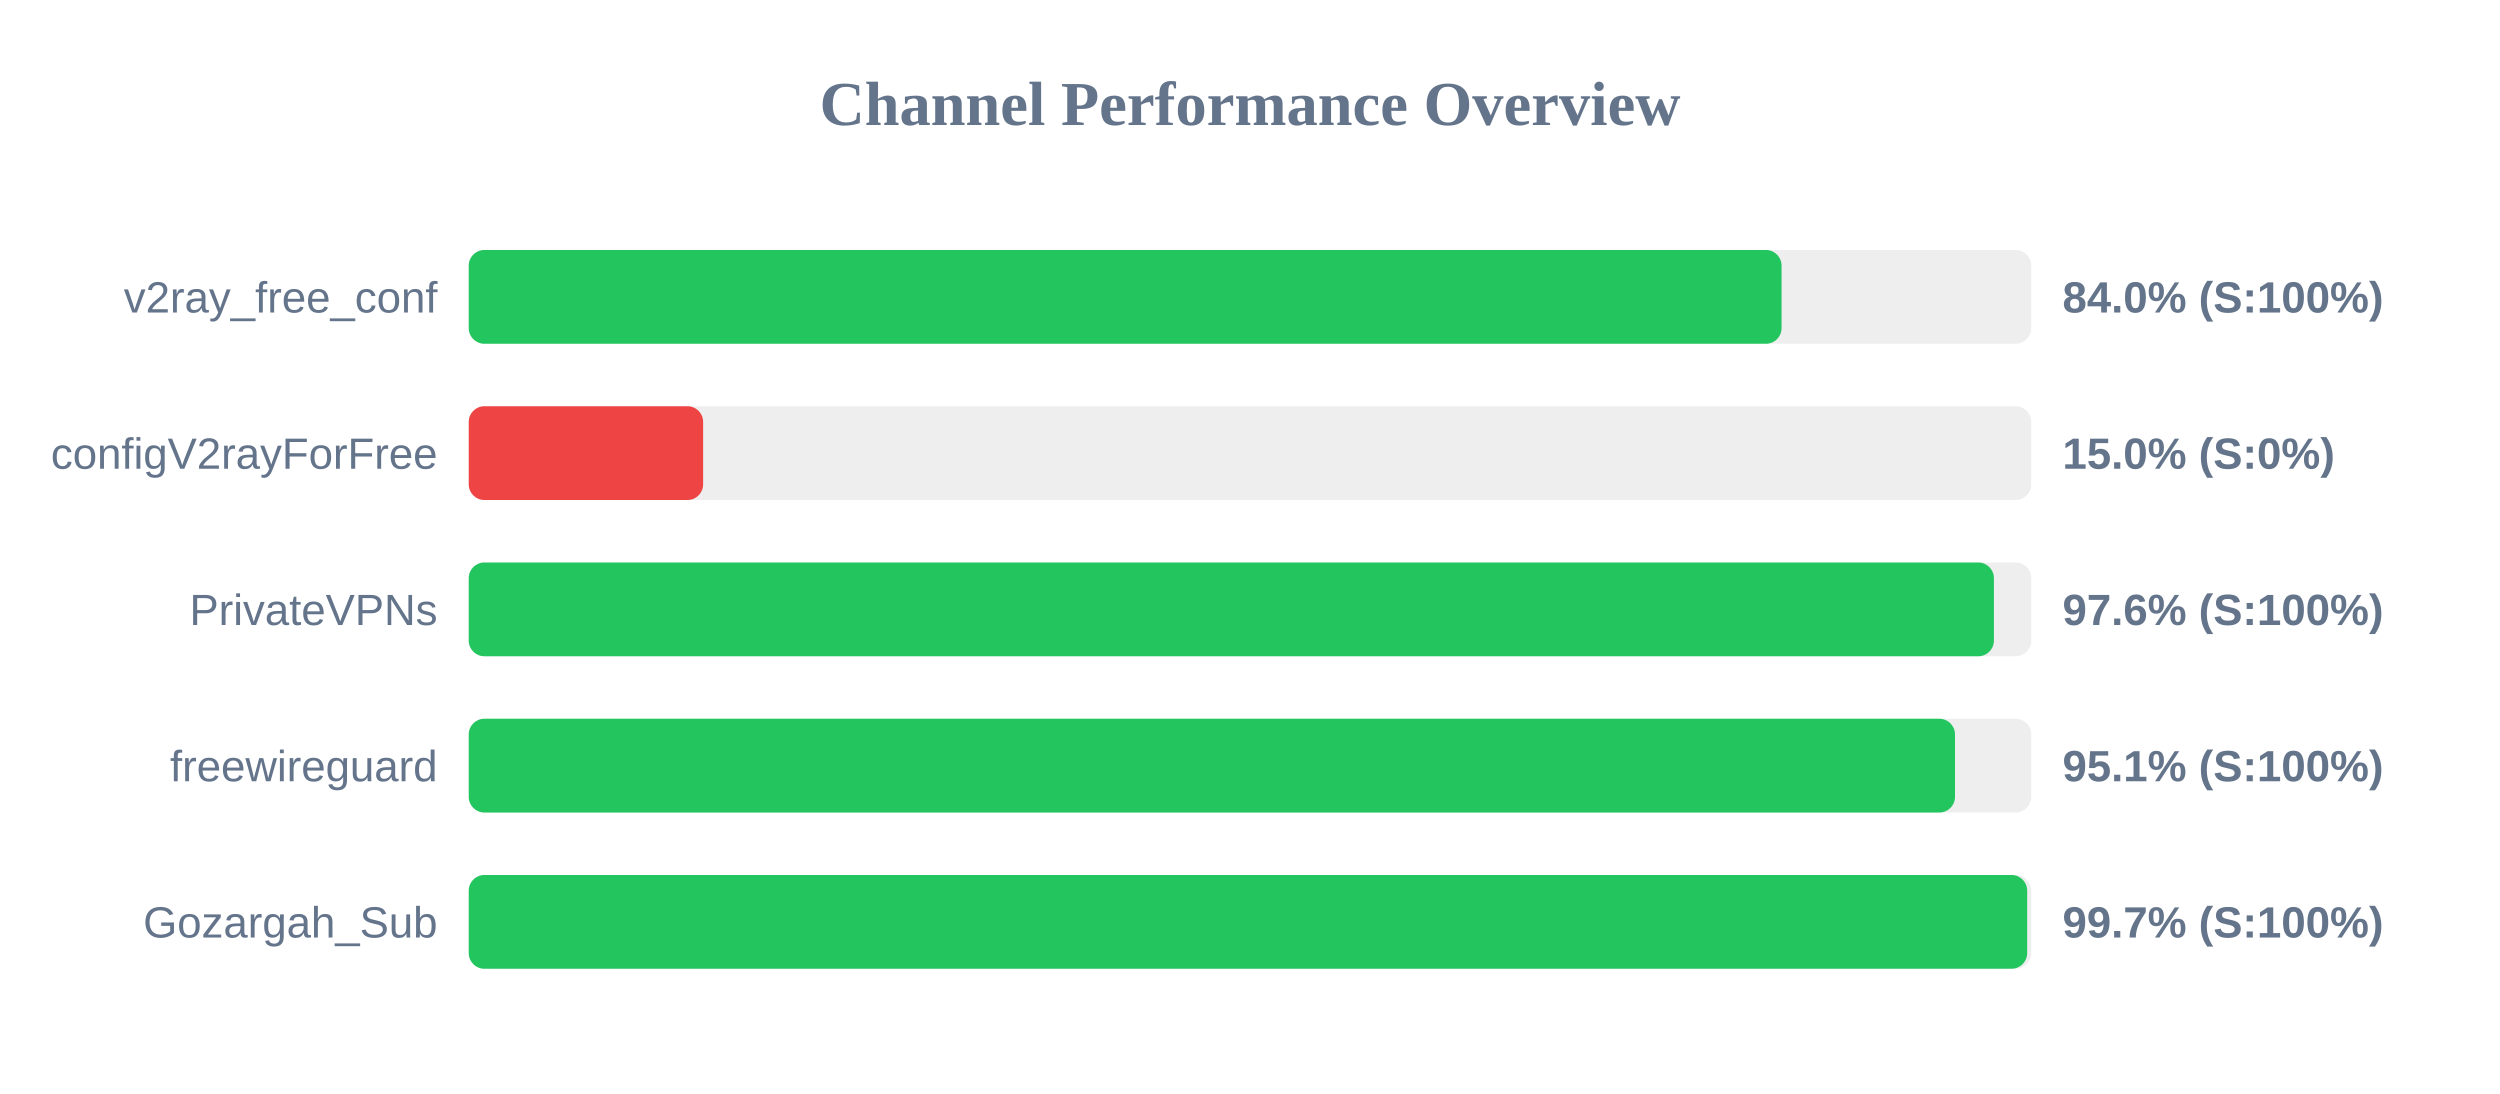
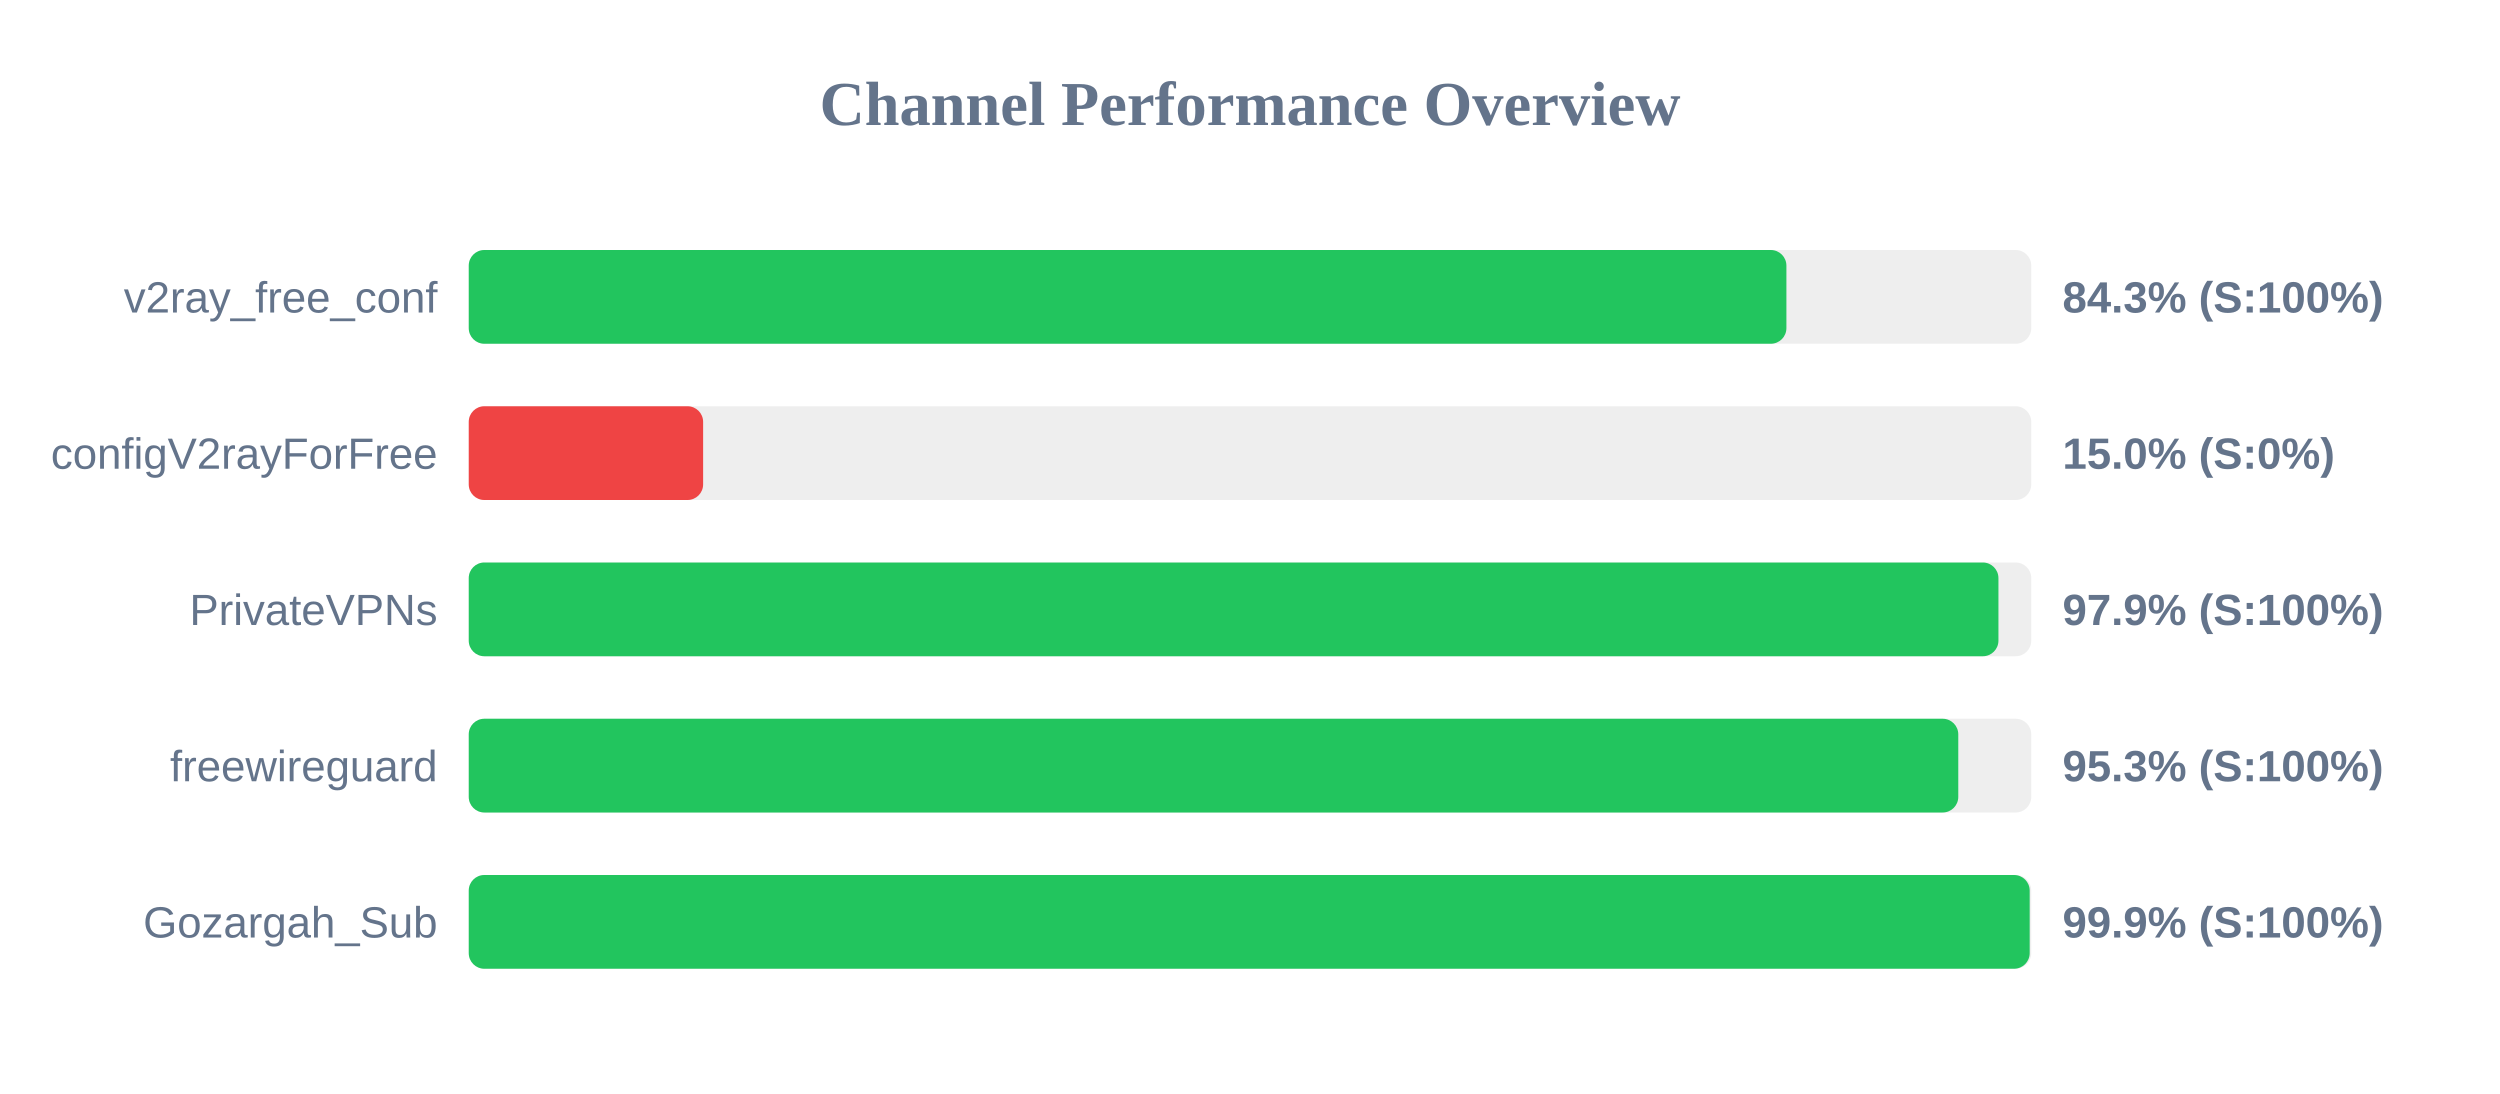
<svg xmlns="http://www.w3.org/2000/svg" width="800" height="350" version="1.1">
  <style>
        .row { font: 14px Arial; fill: #64748b; }
        .score { font: bold 14px Arial; fill: #64748b; }
    </style>
  <text x="400" y="40" text-anchor="middle" font-size="20px" font-weight="bold" fill="#64748b">Channel Performance Overview</text>
  <rect x="150" y="80" width="500" height="30" fill="#eee" rx="5" />
-   <rect x="150" y="80" width="420.1" height="30" fill="#22c55e" rx="5" />
+   <rect x="150" y="80" width="421.65" height="30" fill="#22c55e" rx="5" />
  <text x="140" y="100" text-anchor="end" class="row">v2ray_free_conf</text>
-   <text x="660" y="100" text-anchor="start" class="score">84.0% (S:100%)</text>
+   <text x="660" y="100" text-anchor="start" class="score">84.3% (S:100%)</text>
  <rect x="150" y="130" width="500" height="30" fill="#eee" rx="5" />
  <rect x="150" y="130" width="75.0" height="30" fill="#ef4444" rx="5" />
  <text x="140" y="150" text-anchor="end" class="row">configV2rayForFree</text>
  <text x="660" y="150" text-anchor="start" class="score">15.0% (S:0%)</text>
  <rect x="150" y="180" width="500" height="30" fill="#eee" rx="5" />
-   <rect x="150" y="180" width="488.05" height="30" fill="#22c55e" rx="5" />
+   <rect x="150" y="180" width="489.5" height="30" fill="#22c55e" rx="5" />
  <text x="140" y="200" text-anchor="end" class="row">PrivateVPNs</text>
-   <text x="660" y="200" text-anchor="start" class="score">97.6% (S:100%)</text>
+   <text x="660" y="200" text-anchor="start" class="score">97.9% (S:100%)</text>
  <rect x="150" y="230" width="500" height="30" fill="#eee" rx="5" />
-   <rect x="150" y="230" width="475.6" height="30" fill="#22c55e" rx="5" />
+   <rect x="150" y="230" width="476.65" height="30" fill="#22c55e" rx="5" />
  <text x="140" y="250" text-anchor="end" class="row">freewireguard</text>
-   <text x="660" y="250" text-anchor="start" class="score">95.1% (S:100%)</text>
+   <text x="660" y="250" text-anchor="start" class="score">95.3% (S:100%)</text>
  <rect x="150" y="280" width="500" height="30" fill="#eee" rx="5" />
-   <rect x="150" y="280" width="498.7" height="30" fill="#22c55e" rx="5" />
+   <rect x="150" y="280" width="499.5" height="30" fill="#22c55e" rx="5" />
  <text x="140" y="300" text-anchor="end" class="row">Gozargah_Sub</text>
-   <text x="660" y="300" text-anchor="start" class="score">99.7% (S:100%)</text>
+   <text x="660" y="300" text-anchor="start" class="score">99.9% (S:100%)</text>
</svg>
